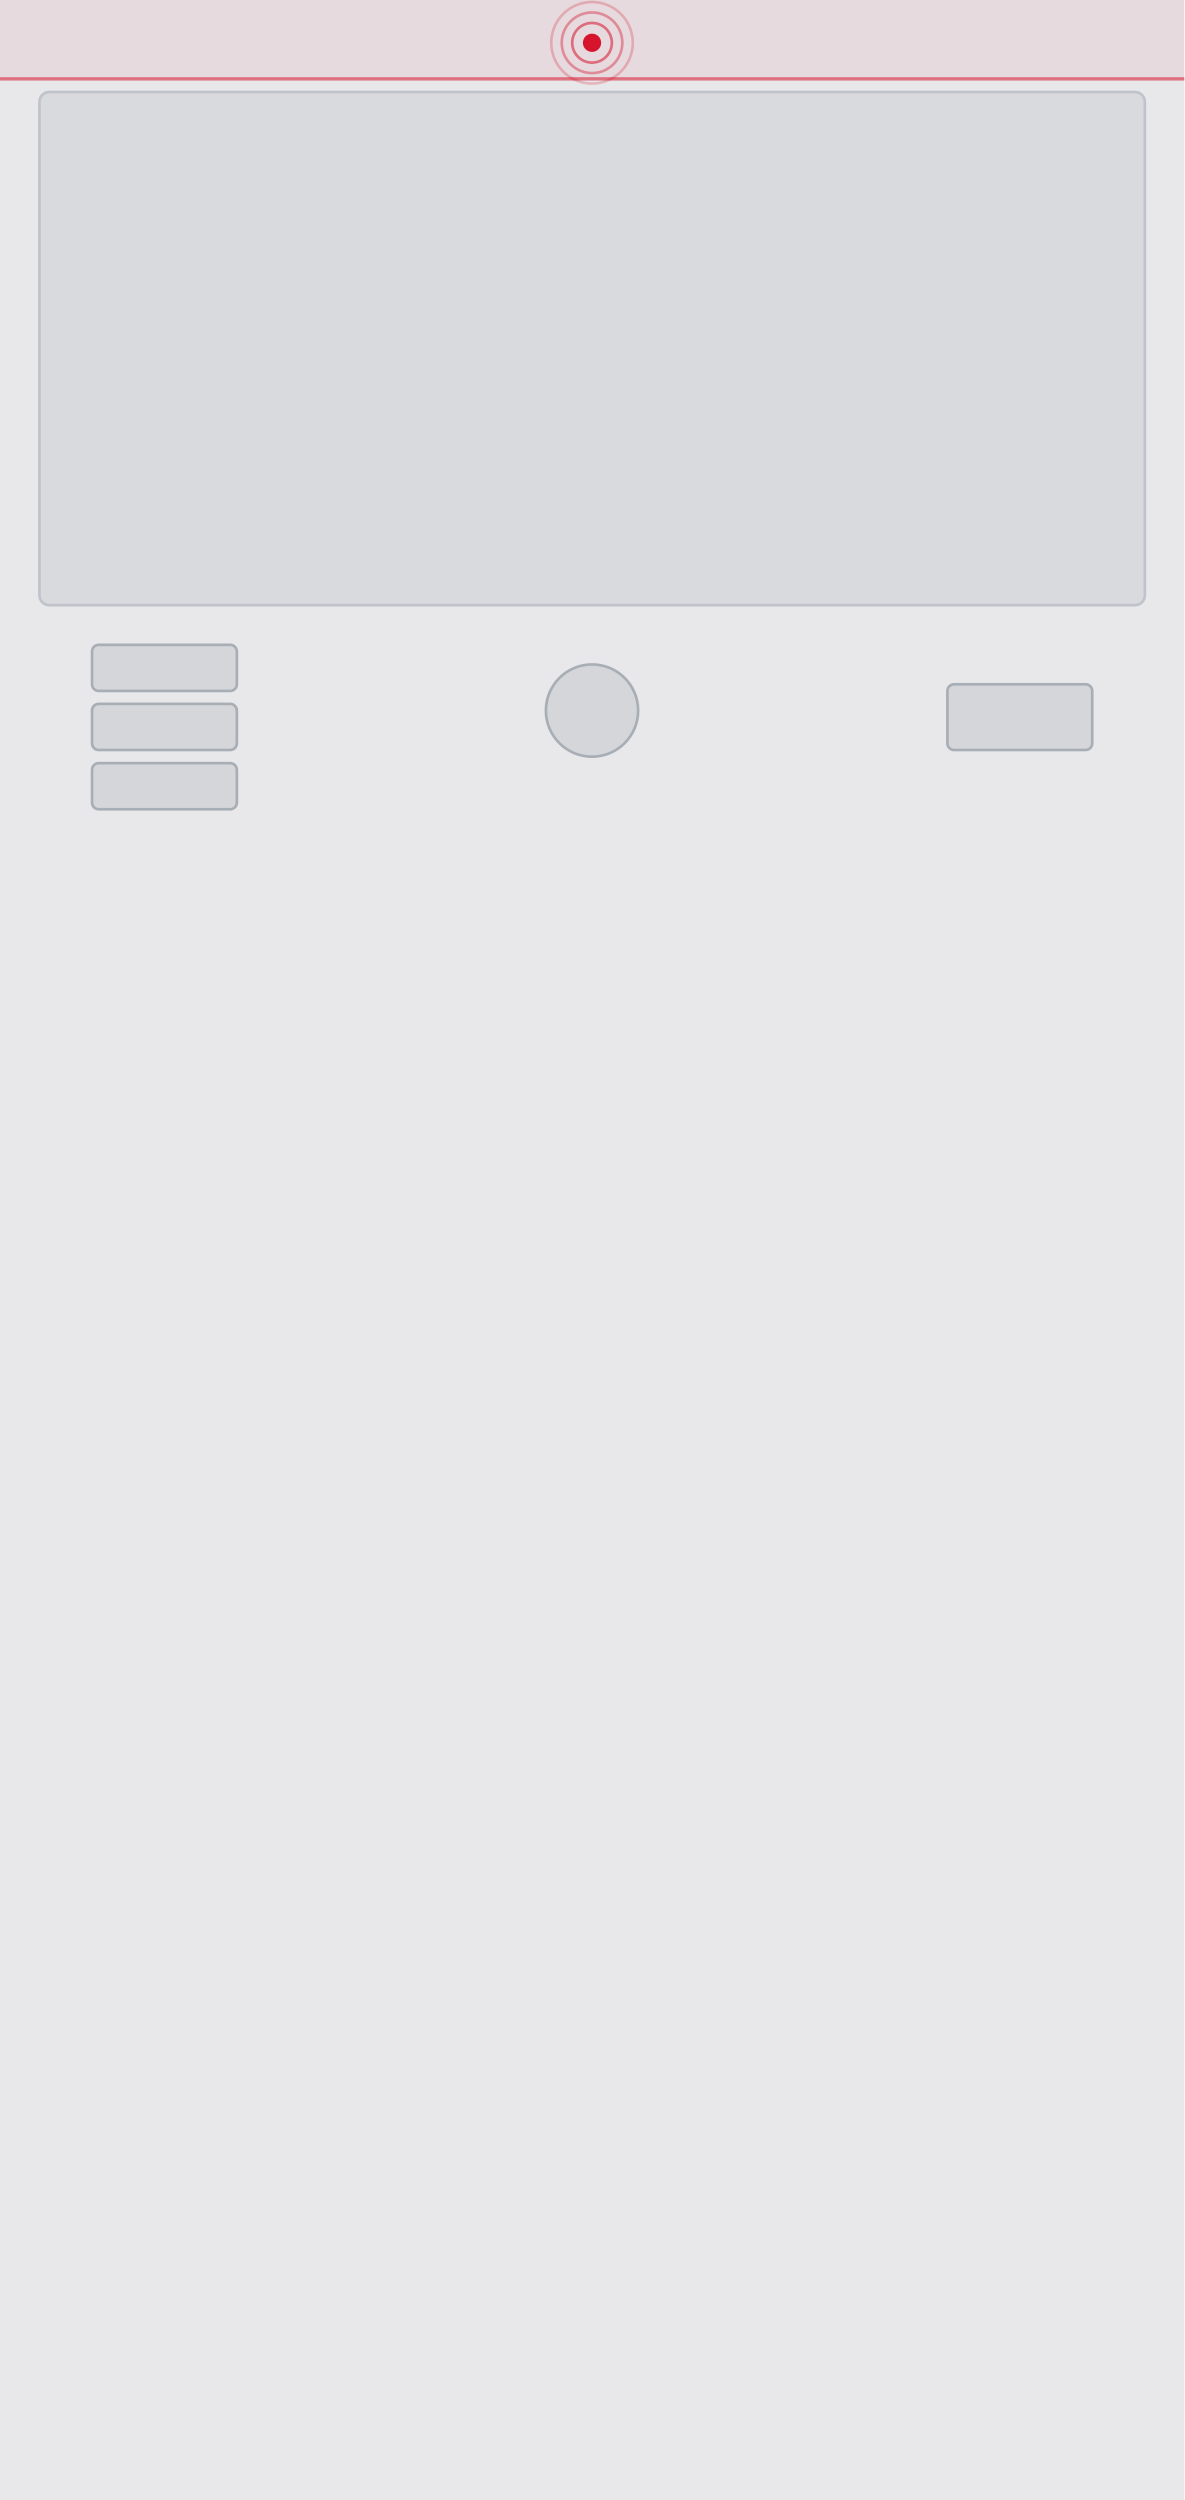
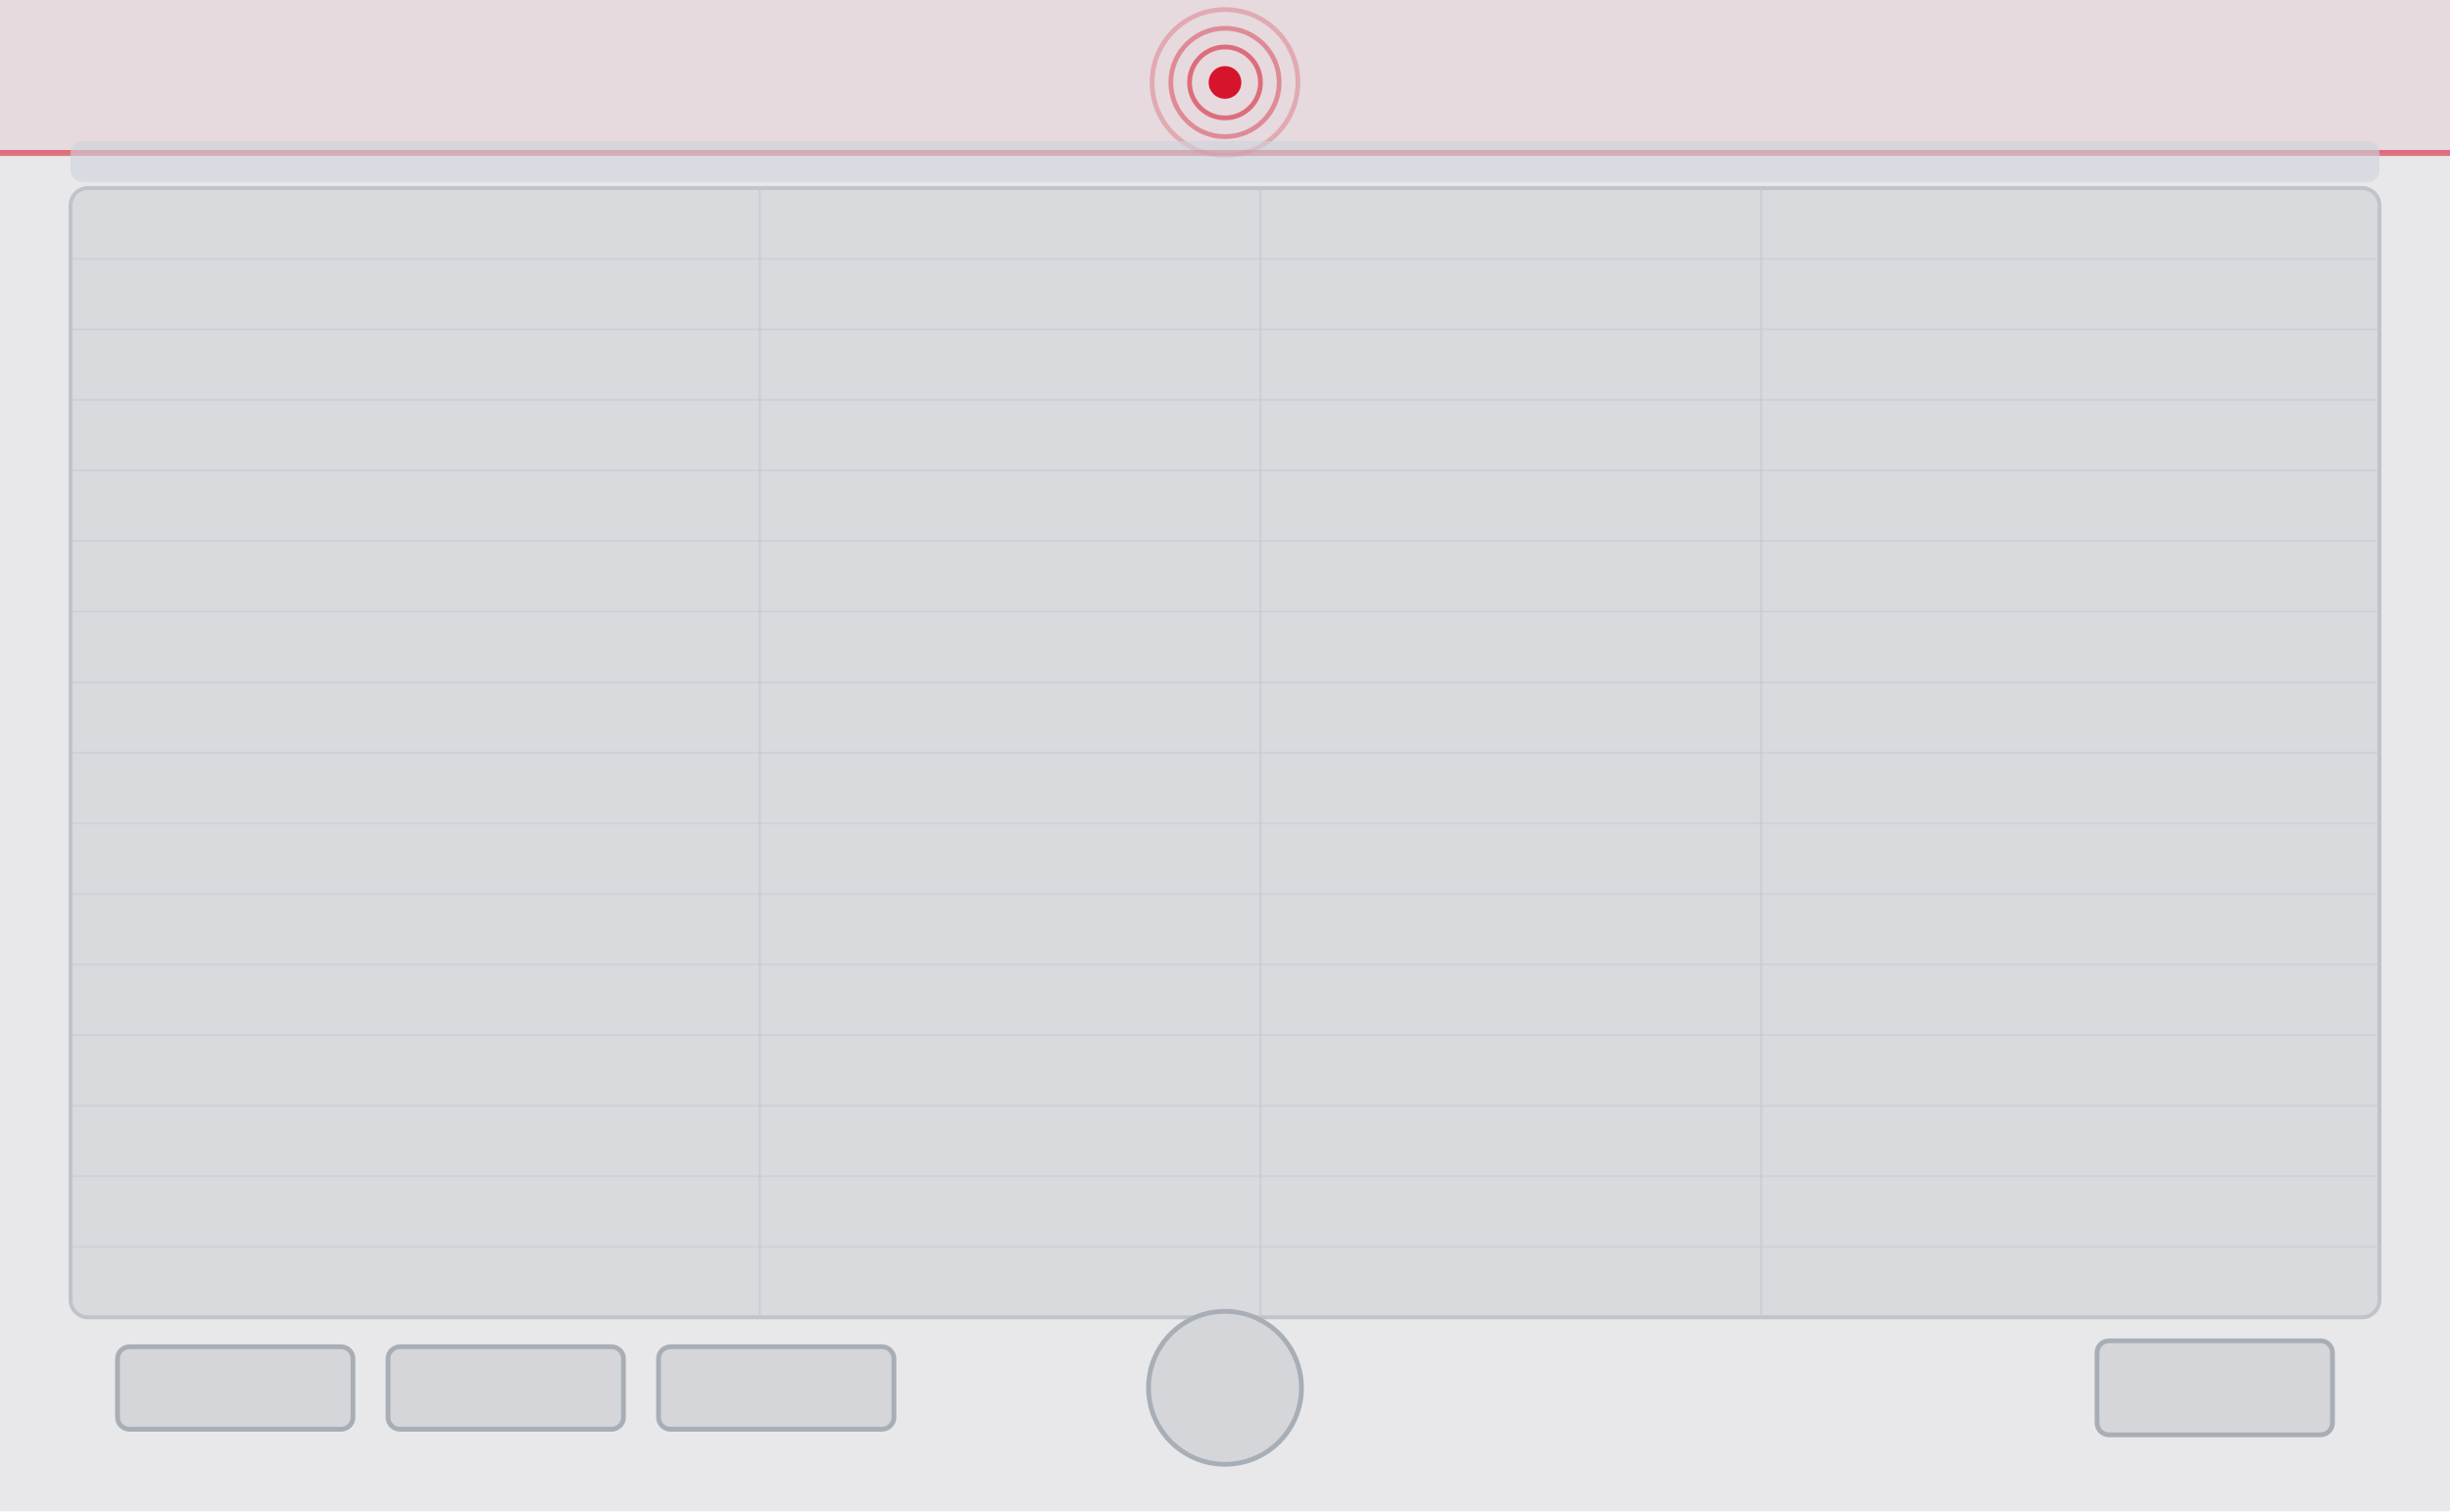
- <svg xmlns="http://www.w3.org/2000/svg" width="531.5" height="1122.0" viewBox="0 0 531.5 1122.0">
-   <rect x="0" y="0" width="531.5" height="1122.0" fill="#e8e8ea" />
-   <rect x="0" y="0" width="531.5" height="35.4" fill="#d4001a" opacity="0.06" />
-   <line x1="0" y1="35.4" x2="531.5" y2="35.4" stroke="#d4001a" stroke-width="1.5" opacity="0.5" />
+ <svg xmlns="http://www.w3.org/2000/svg" width="615.0" height="379.4" viewBox="0 0 615.0 379.4">
+   <rect x="0" y="0" width="615.0" height="379.4" fill="#e8e8ea" />
+   <rect x="0" y="0" width="615.0" height="38.4" fill="#d4001a" opacity="0.06" />
+   <line x1="0" y1="38.4" x2="615.0" y2="38.4" stroke="#d4001a" stroke-width="1.5" opacity="0.5" />
  <g>
-     <circle cx="265.7" cy="19.2" r="4.1" fill="#d4001a" fill-opacity="0.9" />
-     <circle cx="265.7" cy="19.2" r="8.9" fill="none" stroke="#d4001a" stroke-width="1.2" stroke-opacity="0.50" />
-     <circle cx="265.7" cy="19.2" r="13.6" fill="none" stroke="#d4001a" stroke-width="1.2" stroke-opacity="0.36" />
-     <circle cx="265.7" cy="19.2" r="18.3" fill="none" stroke="#d4001a" stroke-width="1.2" stroke-opacity="0.22" />
+     <circle cx="307.5" cy="20.7" r="4.1" fill="#d4001a" fill-opacity="0.9" />
+     <circle cx="307.5" cy="20.7" r="8.9" fill="none" stroke="#d4001a" stroke-width="1.2" stroke-opacity="0.50" />
+     <circle cx="307.5" cy="20.7" r="13.6" fill="none" stroke="#d4001a" stroke-width="1.2" stroke-opacity="0.36" />
+     <circle cx="307.5" cy="20.7" r="18.3" fill="none" stroke="#d4001a" stroke-width="1.2" stroke-opacity="0.22" />
  </g>
  <g id="components">
-     <rect id="display_lantern" x="17.7" y="41.3" width="496.1" height="230.3" rx="4.4" fill="#d8dade" stroke="#c0c4ca" stroke-width="1.2" />
-     <rect id="param_VIEW_NOTES" x="41.3" y="289.4" width="65.0" height="20.7" rx="3.0" fill="#d4d6d9" stroke="#a8aeb6" stroke-width="1.2" />
-     <rect id="param_VIEW_VELOCITY" x="41.3" y="315.9" width="65.0" height="20.7" rx="3.0" fill="#d4d6d9" stroke="#a8aeb6" stroke-width="1.2" />
-     <rect id="param_VIEW_PROB" x="41.3" y="342.5" width="65.0" height="20.7" rx="3.0" fill="#d4d6d9" stroke="#a8aeb6" stroke-width="1.2" />
-     <circle id="param_ZOOM" cx="265.7" cy="318.9" r="20.7" fill="#d4d6d9" stroke="#a8aeb6" stroke-width="1.2" />
-     <rect id="param_FOLLOW" x="425.2" y="307.1" width="65.0" height="29.5" rx="3.0" fill="#d4d6d9" stroke="#a8aeb6" stroke-width="1.2" />
-     <circle id="light_connect" cx="265.7" cy="366.1" r="0.5" fill="#000000" fill-opacity="0" />
+     <rect x="17.7" y="35.4" width="579.6" height="10.3" rx="3.0" fill="#cdd4dc" opacity="0.6" />
+     <rect id="display_lantern" x="17.7" y="47.2" width="579.6" height="283.5" rx="4.4" fill="#d8dade" stroke="#c0c4ca" stroke-width="1" />
+     <line x1="17.7" y1="65.0" x2="597.3" y2="65.0" stroke="#c4c8ce" stroke-width="0.5" opacity="0.5" />
+     <line x1="17.7" y1="82.7" x2="597.3" y2="82.7" stroke="#c4c8ce" stroke-width="0.5" opacity="0.5" />
+     <line x1="17.7" y1="100.4" x2="597.3" y2="100.4" stroke="#c4c8ce" stroke-width="0.5" opacity="0.5" />
+     <line x1="17.7" y1="118.1" x2="597.3" y2="118.1" stroke="#c4c8ce" stroke-width="0.5" opacity="0.5" />
+     <line x1="17.7" y1="135.8" x2="597.3" y2="135.8" stroke="#c4c8ce" stroke-width="0.5" opacity="0.5" />
+     <line x1="17.7" y1="153.5" x2="597.3" y2="153.5" stroke="#c4c8ce" stroke-width="0.5" opacity="0.5" />
+     <line x1="17.7" y1="171.3" x2="597.3" y2="171.3" stroke="#c4c8ce" stroke-width="0.5" opacity="0.5" />
+     <line x1="17.7" y1="189.0" x2="597.3" y2="189.0" stroke="#c4c8ce" stroke-width="0.5" opacity="0.5" />
+     <line x1="17.7" y1="206.7" x2="597.3" y2="206.7" stroke="#c4c8ce" stroke-width="0.5" opacity="0.5" />
+     <line x1="17.7" y1="224.4" x2="597.3" y2="224.4" stroke="#c4c8ce" stroke-width="0.5" opacity="0.5" />
+     <line x1="17.7" y1="242.1" x2="597.3" y2="242.1" stroke="#c4c8ce" stroke-width="0.5" opacity="0.5" />
+     <line x1="17.7" y1="259.8" x2="597.3" y2="259.8" stroke="#c4c8ce" stroke-width="0.5" opacity="0.5" />
+     <line x1="17.7" y1="277.6" x2="597.3" y2="277.6" stroke="#c4c8ce" stroke-width="0.5" opacity="0.5" />
+     <line x1="17.7" y1="295.3" x2="597.3" y2="295.3" stroke="#c4c8ce" stroke-width="0.5" opacity="0.5" />
+     <line x1="17.7" y1="313.0" x2="597.3" y2="313.0" stroke="#c4c8ce" stroke-width="0.5" opacity="0.5" />
+     <line x1="190.7" y1="47.2" x2="190.7" y2="330.7" stroke="#c4c8ce" stroke-width="0.6" opacity="0.6" />
+     <line x1="316.4" y1="47.2" x2="316.4" y2="330.7" stroke="#c4c8ce" stroke-width="0.6" opacity="0.6" />
+     <line x1="442.1" y1="47.2" x2="442.1" y2="330.7" stroke="#c4c8ce" stroke-width="0.6" opacity="0.6" />
+     <rect id="param_VIEW_NOTES" x="29.5" y="338.1" width="59.1" height="20.7" rx="3.0" fill="#d4d6d9" stroke="#a8aeb6" stroke-width="1.2" />
+     <rect id="param_VIEW_VELOCITY" x="97.4" y="338.1" width="59.1" height="20.7" rx="3.0" fill="#d4d6d9" stroke="#a8aeb6" stroke-width="1.2" />
+     <rect id="param_VIEW_PROB" x="165.3" y="338.1" width="59.1" height="20.7" rx="3.0" fill="#d4d6d9" stroke="#a8aeb6" stroke-width="1.2" />
+     <circle id="param_ZOOM" cx="307.5" cy="348.4" r="19.2" fill="#d4d6d9" stroke="#a8aeb6" stroke-width="1.2" />
+     <rect id="param_FOLLOW" x="526.4" y="336.6" width="59.1" height="23.6" rx="3.0" fill="#d4d6d9" stroke="#a8aeb6" stroke-width="1.2" />
+     <circle id="light_connect" cx="307.5" cy="370.6" r="0.5" fill="#000000" fill-opacity="0" />
  </g>
</svg>
